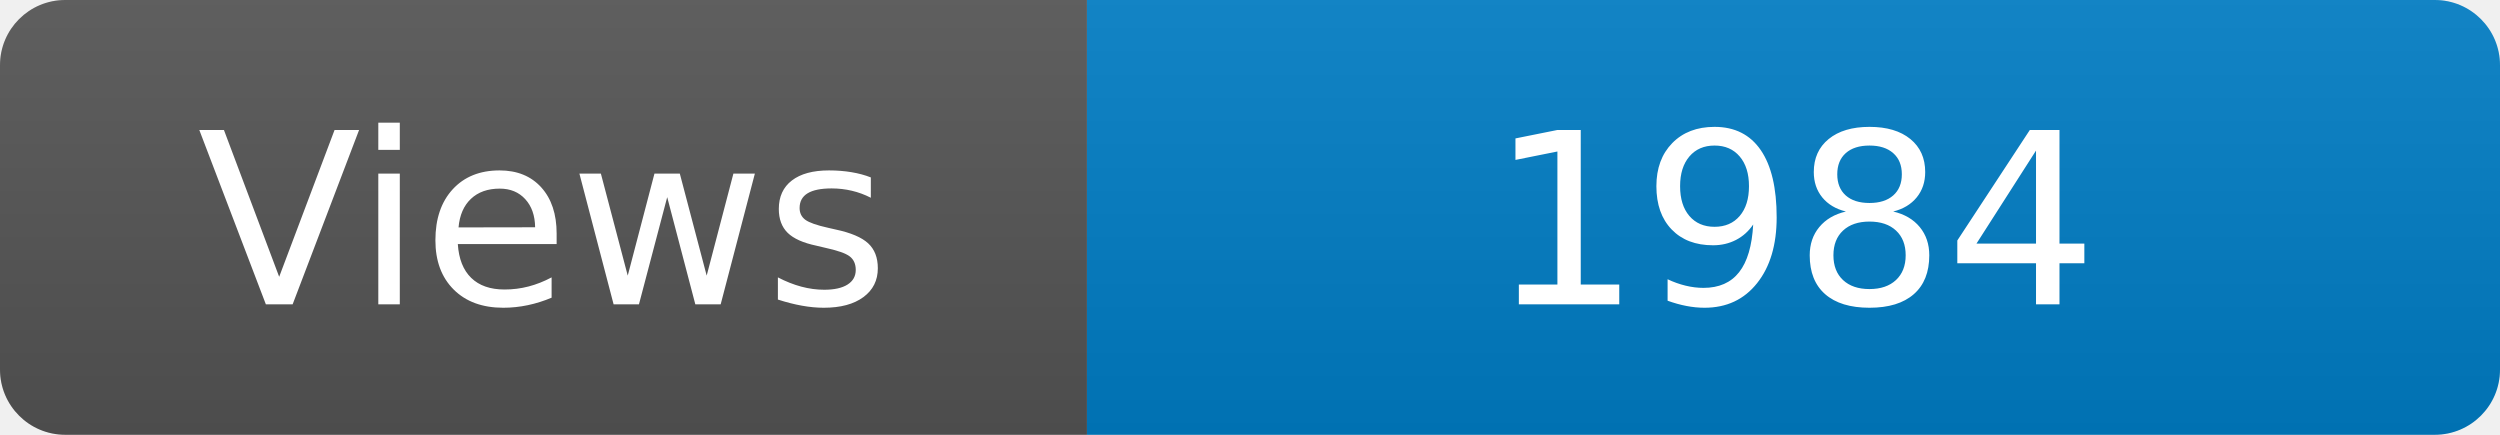
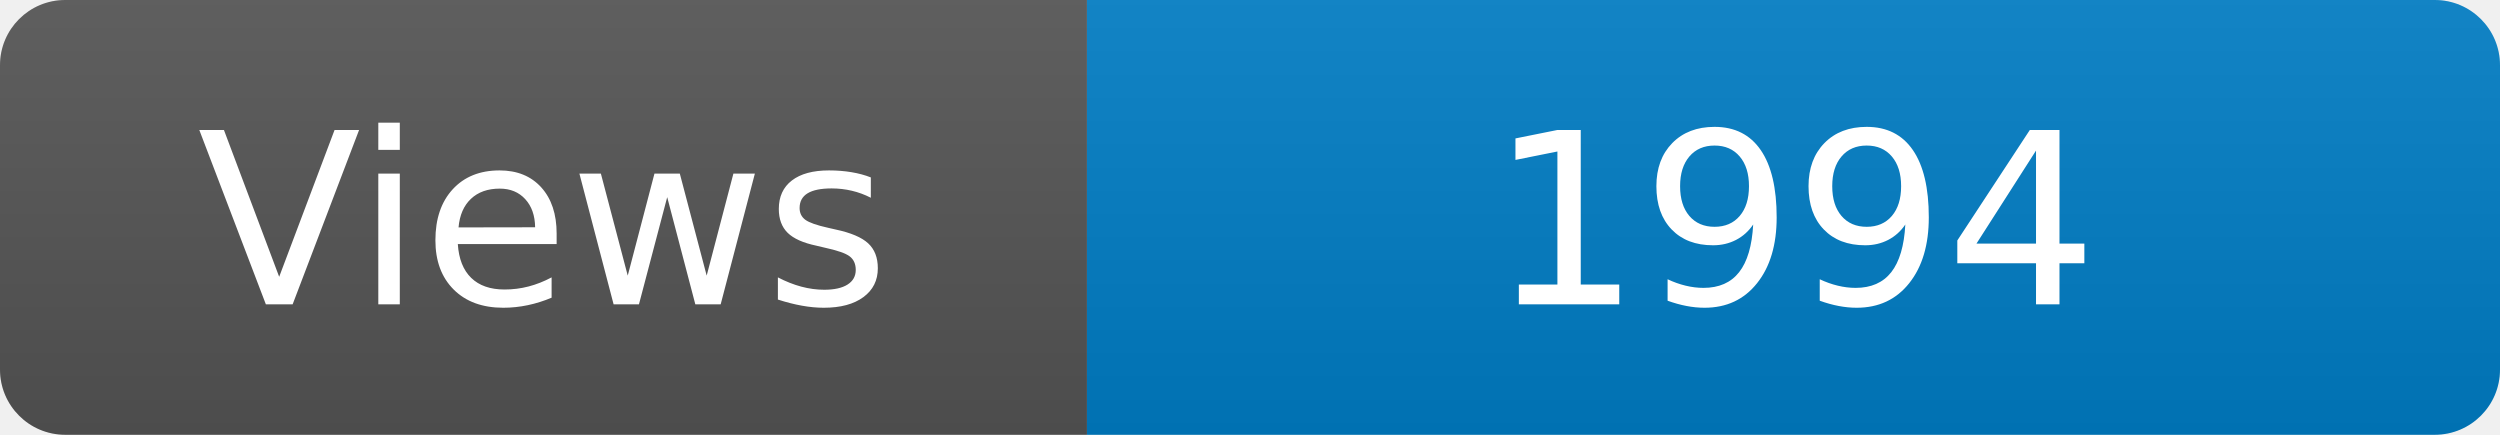
<svg xmlns="http://www.w3.org/2000/svg" width="115" height="20" role="img" aria-label="Maintained?: yes">
  <linearGradient id="s" x2="0" y2="100%">
    <stop offset="0" stop-color="#bbb" stop-opacity=".1" />
    <stop offset="1" stop-opacity=".1" />
  </linearGradient>
  <clipPath id="r">
    <rect width="115" height="20" rx="3" fill="#fff" />
  </clipPath>
  <g clip-path="url(#r)">
    <rect width="50" height="20" fill="#555" />
    <rect x="50" width="160" height="20" fill="#007ec6" />
    <rect width="115" height="20" fill="url(#s)" />
  </g>
  <g fill="#fff" text-anchor="middle" font-family="Verdana,Geneva,DejaVu Sans,sans-serif" font-size="110">
    <text x="250" y="140" transform="scale(.1)" fill="#fff">Views</text>
-     <text x="825" y="140" transform="scale(.1)" fill="#fff">1984</text>
+     <text x="825" y="140" transform="scale(.1)" fill="#fff">1994</text>
  </g>
</svg>
